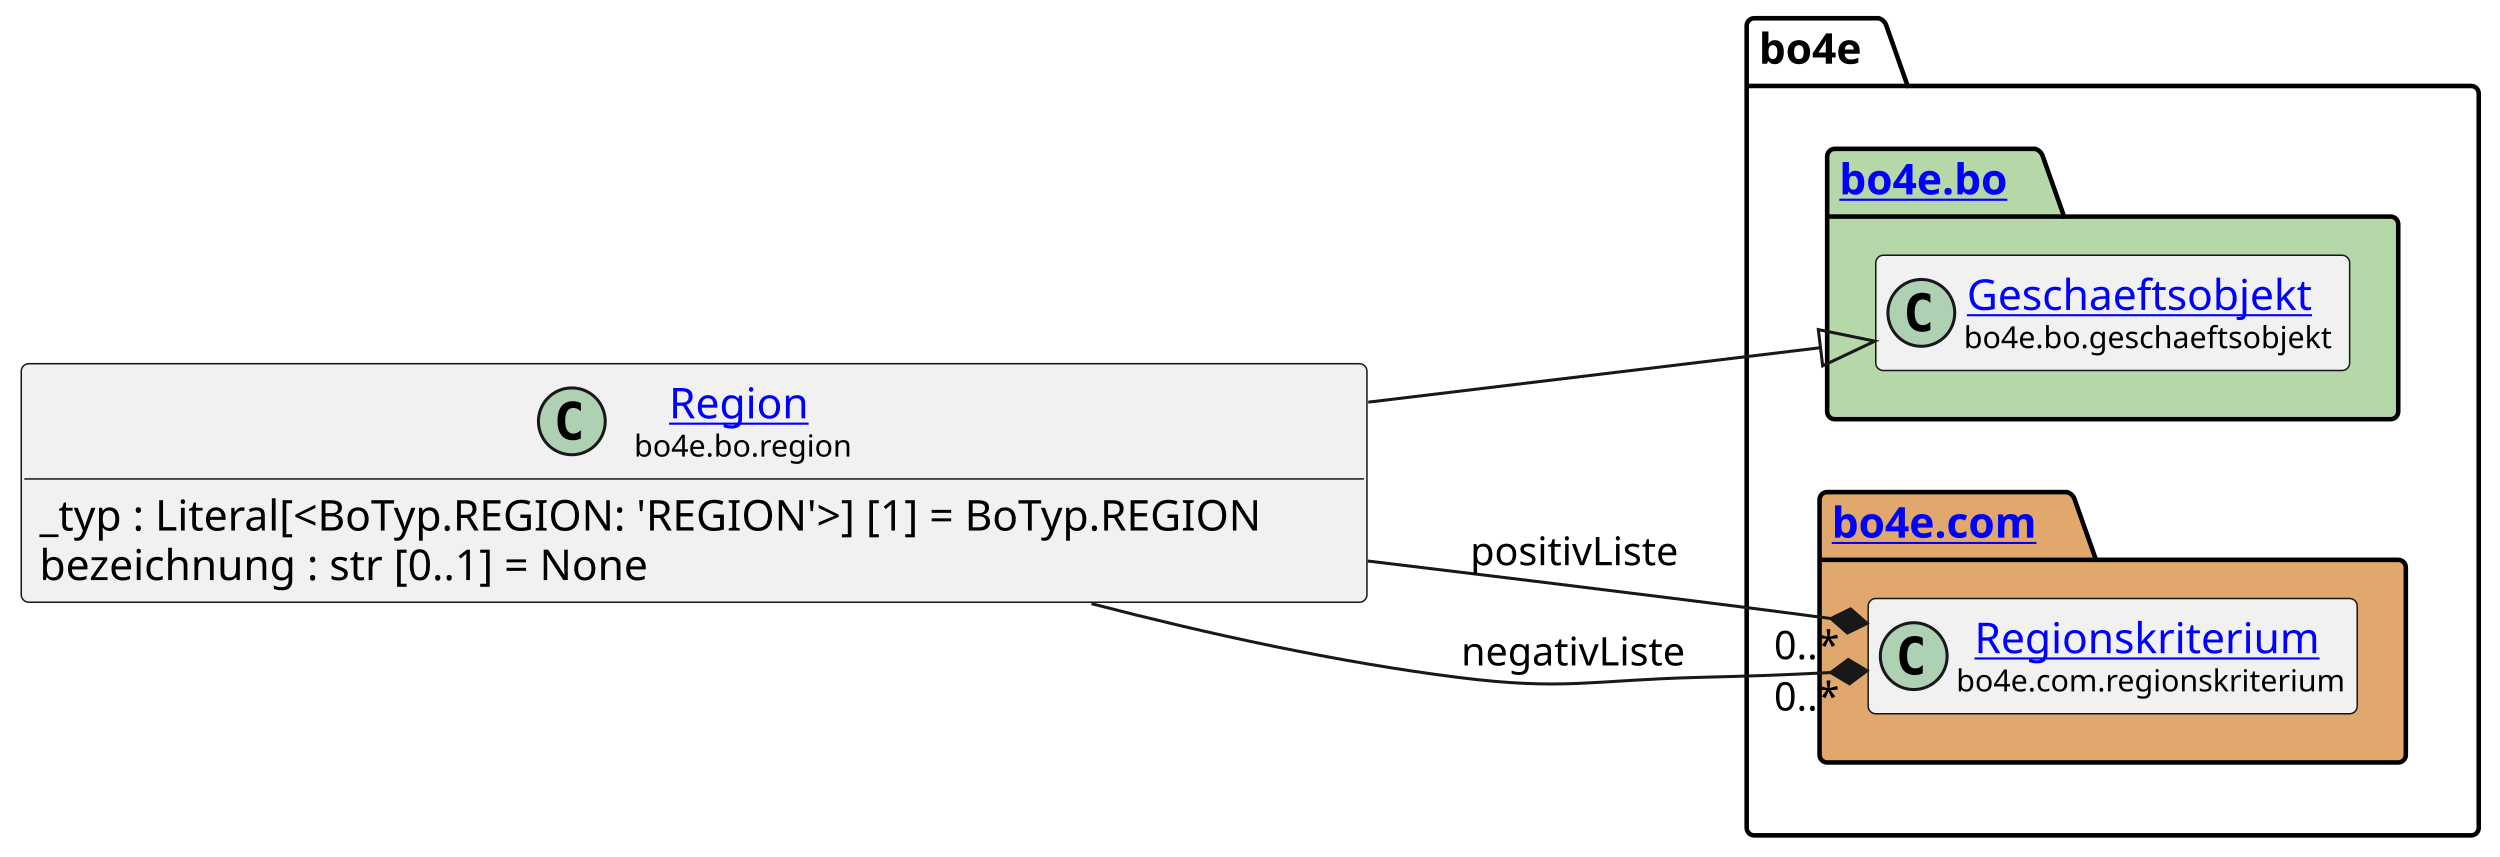
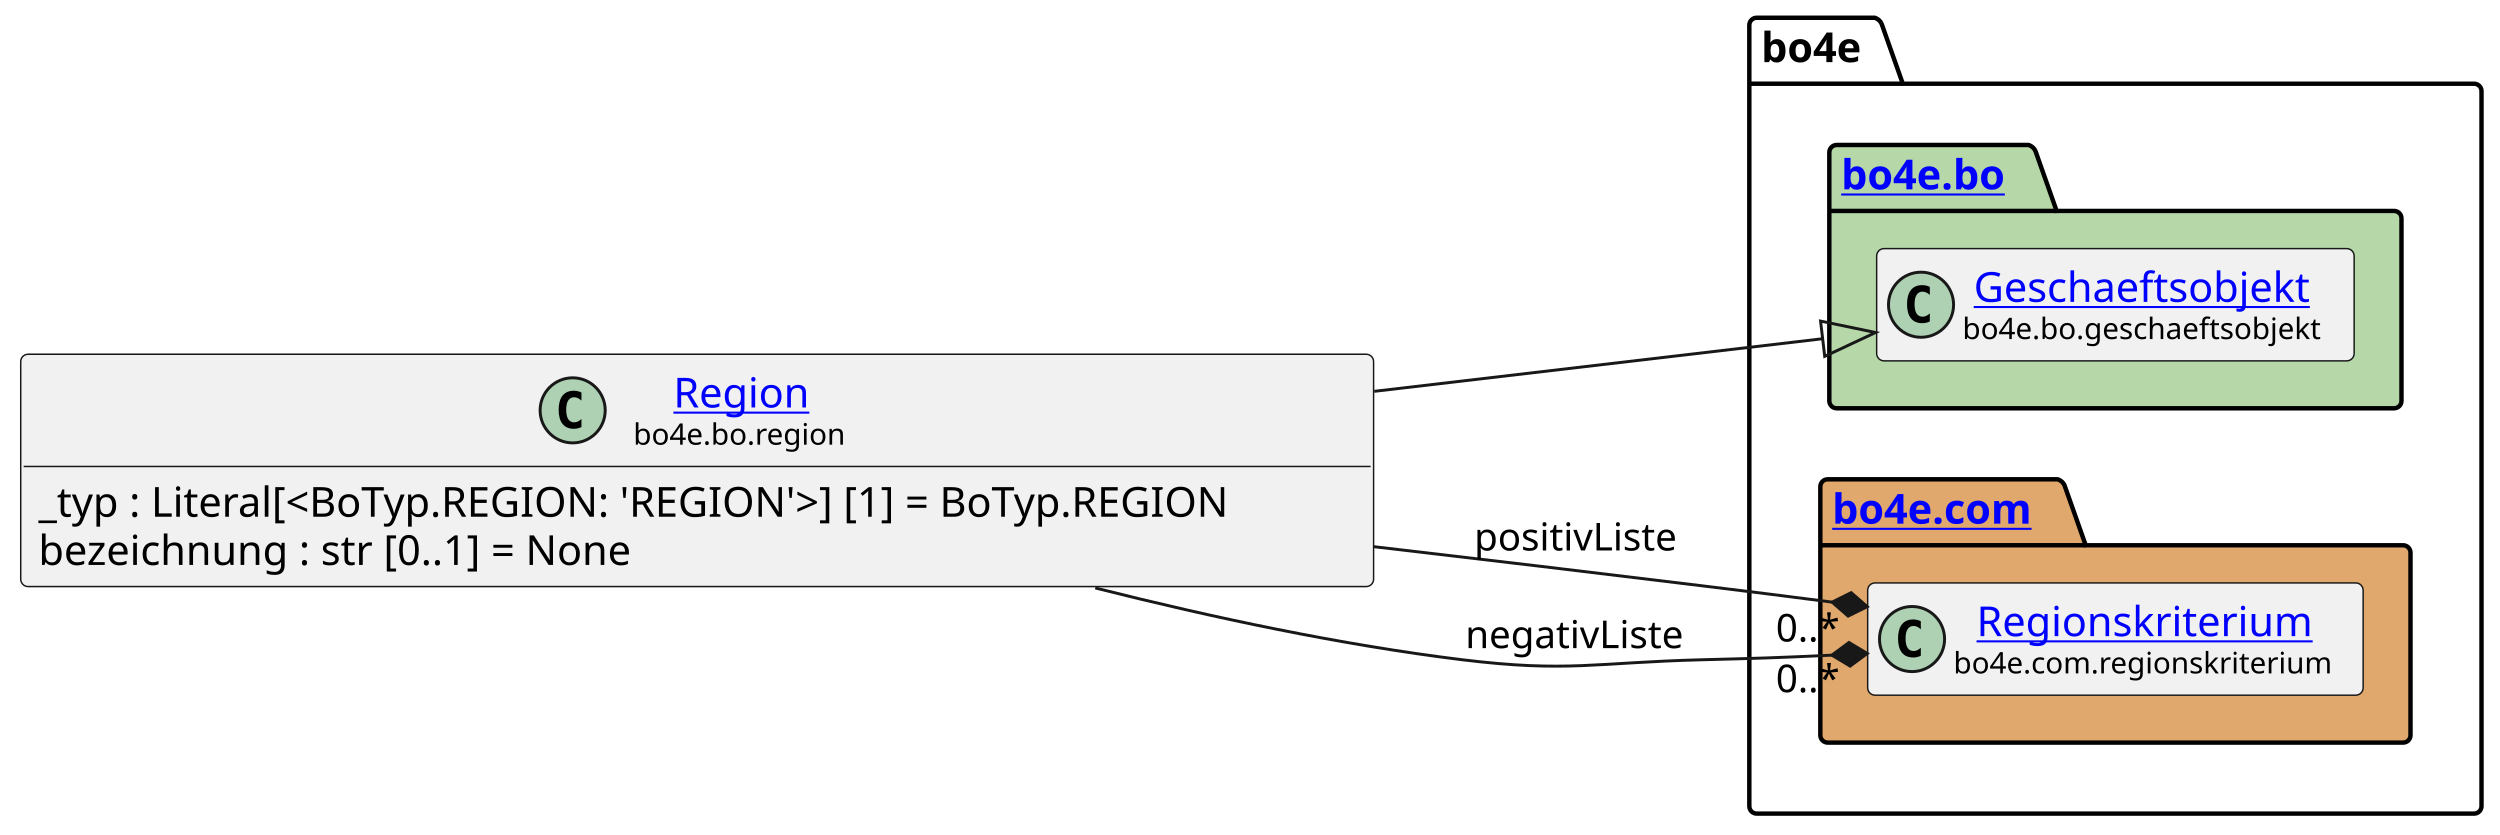
- <svg xmlns="http://www.w3.org/2000/svg" xmlns:xlink="http://www.w3.org/1999/xlink" contentStyleType="text/css" height="282px" preserveAspectRatio="none" style="width:823px;height:282px;background:#FFFFFF;" version="1.1" viewBox="0 0 823 282" width="823px" zoomAndPan="magnify">
+ <svg xmlns="http://www.w3.org/2000/svg" xmlns:xlink="http://www.w3.org/1999/xlink" contentStyleType="text/css" data-diagram-type="CLASS" height="282px" preserveAspectRatio="none" style="width:845px;height:282px;background:#FFFFFF;" version="1.1" viewBox="0 0 845 282" width="845px" zoomAndPan="magnify">
  <defs />
  <g>
-     <g id="cluster_bo4e">
-       <path d="M577.5,6 L618.5,6 A3.75,3.75 0 0 1 621,8.5 L628,28.297 L813.5,28.297 A2.5,2.5 0 0 1 816,30.797 L816,272.5 A2.5,2.5 0 0 1 813.5,275 L577.5,275 A2.5,2.5 0 0 1 575,272.5 L575,8.5 A2.5,2.5 0 0 1 577.5,6 " fill="none" style="stroke:#000000;stroke-width:1.5;" />
-       <line style="stroke:#000000;stroke-width:1.5;" x1="575" x2="628" y1="28.297" y2="28.297" />
-       <text fill="#000000" font-family="sans-serif" font-size="14" font-weight="bold" lengthAdjust="spacing" textLength="40" x="579" y="20.995">bo4e</text>
+     <g class="cluster" data-entity="bo4e" data-source-line="9" data-uid="ent0005" id="cluster_bo4e">
+       <path d="M593.77,6 L633.646,6 A3.75,3.75 0 0 1 636.146,8.5 L643.146,28.297 L836.25,28.297 A2.5,2.5 0 0 1 838.75,30.797 L838.75,272.5 A2.5,2.5 0 0 1 836.25,275 L593.77,275 A2.5,2.5 0 0 1 591.27,272.5 L591.27,8.5 A2.5,2.5 0 0 1 593.77,6" fill="none" style="stroke:#000000;stroke-width:1.5;" />
+       <line style="stroke:#000000;stroke-width:1.5;" x1="591.27" x2="643.146" y1="28.297" y2="28.297" />
+       <text fill="#000000" font-family="sans-serif" font-size="14" font-weight="bold" lengthAdjust="spacing" textLength="38.876" x="595.27" y="20.995">bo4e</text>
    </g>
-     <g id="cluster_bo">
-       <path d="M604,49 L670,49 A3.75,3.75 0 0 1 672.5,51.5 L679.5,71.297 L787,71.297 A2.5,2.5 0 0 1 789.5,73.797 L789.5,135.5 A2.5,2.5 0 0 1 787,138 L604,138 A2.5,2.5 0 0 1 601.5,135.5 L601.5,51.5 A2.5,2.5 0 0 1 604,49 " fill="#B6D7A8" style="stroke:#000000;stroke-width:1.5;" />
-       <line style="stroke:#000000;stroke-width:1.5;" x1="601.5" x2="679.5" y1="71.297" y2="71.297" />
+     <g class="cluster" data-entity="bo" data-source-line="8" data-uid="ent0003" id="cluster_bo">
+       <path d="M620.81,49 L685.644,49 A3.75,3.75 0 0 1 688.144,51.5 L695.144,71.297 L809.2,71.297 A2.5,2.5 0 0 1 811.7,73.797 L811.7,135.5 A2.5,2.5 0 0 1 809.2,138 L620.81,138 A2.5,2.5 0 0 1 618.31,135.5 L618.31,51.5 A2.5,2.5 0 0 1 620.81,49" fill="#B6D7A8" style="stroke:#000000;stroke-width:1.5;" />
+       <line style="stroke:#000000;stroke-width:1.5;" x1="618.31" x2="695.144" y1="71.297" y2="71.297" />
      <a href="https://bo4e.github.io/BO4E-python/latest/api/bo4e.bo.html" target="_top" title="https://bo4e.github.io/BO4E-python/latest/api/bo4e.bo.html" xlink:actuate="onRequest" xlink:href="https://bo4e.github.io/BO4E-python/latest/api/bo4e.bo.html" xlink:show="new" xlink:title="https://bo4e.github.io/BO4E-python/latest/api/bo4e.bo.html" xlink:type="simple">
-         <text fill="#0000FF" font-family="sans-serif" font-size="14" font-weight="bold" lengthAdjust="spacing" text-decoration="underline" textLength="65" x="605.5" y="63.995">bo4e.bo</text>
+         <text fill="#0000FF" font-family="sans-serif" font-size="14" font-weight="bold" lengthAdjust="spacing" text-decoration="underline" textLength="63.834" x="622.31" y="63.995">bo4e.bo</text>
      </a>
    </g>
-     <g id="cluster_com">
-       <path d="M601.5,162 L680.5,162 A3.75,3.75 0 0 1 683,164.5 L690,184.297 L789.5,184.297 A2.5,2.5 0 0 1 792,186.797 L792,248.5 A2.5,2.5 0 0 1 789.5,251 L601.5,251 A2.5,2.5 0 0 1 599,248.5 L599,164.5 A2.5,2.5 0 0 1 601.5,162 " fill="#E0A86C" style="stroke:#000000;stroke-width:1.5;" />
-       <line style="stroke:#000000;stroke-width:1.5;" x1="599" x2="690" y1="184.297" y2="184.297" />
+     <g class="cluster" data-entity="com" data-source-line="11" data-uid="ent0006" id="cluster_com">
+       <path d="M617.77,162 L695.469,162 A3.75,3.75 0 0 1 697.969,164.5 L704.969,184.297 L812.25,184.297 A2.5,2.5 0 0 1 814.75,186.797 L814.75,248.5 A2.5,2.5 0 0 1 812.25,251 L617.77,251 A2.5,2.5 0 0 1 615.27,248.5 L615.27,164.5 A2.5,2.5 0 0 1 617.77,162" fill="#E0A86C" style="stroke:#000000;stroke-width:1.5;" />
+       <line style="stroke:#000000;stroke-width:1.5;" x1="615.27" x2="704.969" y1="184.297" y2="184.297" />
      <a href="https://bo4e.github.io/BO4E-python/latest/api/bo4e.com.html" target="_top" title="https://bo4e.github.io/BO4E-python/latest/api/bo4e.com.html" xlink:actuate="onRequest" xlink:href="https://bo4e.github.io/BO4E-python/latest/api/bo4e.com.html" xlink:show="new" xlink:title="https://bo4e.github.io/BO4E-python/latest/api/bo4e.com.html" xlink:type="simple">
-         <text fill="#0000FF" font-family="sans-serif" font-size="14" font-weight="bold" lengthAdjust="spacing" text-decoration="underline" textLength="78" x="603" y="176.995">bo4e.com</text>
+         <text fill="#0000FF" font-family="sans-serif" font-size="14" font-weight="bold" lengthAdjust="spacing" text-decoration="underline" textLength="76.699" x="619.27" y="176.995">bo4e.com</text>
      </a>
    </g>
-     <g id="elem_Geschaeftsobjekt">
-       <rect codeLine="9" fill="#F1F1F1" height="37.938" id="Geschaeftsobjekt" rx="2.5" ry="2.5" style="stroke:#181818;stroke-width:0.5;" width="156" x="617.5" y="84.03" />
-       <ellipse cx="632.5" cy="102.999" fill="#ADD1B2" rx="11" ry="11" style="stroke:#181818;stroke-width:1.0;" />
-       <path d="M635.469,108.639 Q634.891,108.936 634.25,109.077 Q633.609,109.233 632.906,109.233 Q630.406,109.233 629.078,107.593 Q627.766,105.936 627.766,102.811 Q627.766,99.686 629.078,98.03 Q630.406,96.374 632.906,96.374 Q633.609,96.374 634.25,96.53 Q634.906,96.686 635.469,96.983 L635.469,99.702 Q634.844,99.124 634.25,98.858 Q633.656,98.577 633.031,98.577 Q631.688,98.577 631,99.655 Q630.312,100.718 630.312,102.811 Q630.312,104.905 631,105.983 Q631.688,107.046 633.031,107.046 Q633.656,107.046 634.25,106.78 Q634.844,106.499 635.469,105.921 L635.469,108.639 Z " fill="#000000" />
+     <g class="entity" data-entity="Geschaeftsobjekt" data-source-line="9" data-uid="ent0004" id="entity_Geschaeftsobjekt">
+       <rect fill="#F1F1F1" height="37.938" rx="2.5" ry="2.5" style="stroke:#181818;stroke-width:0.5;" width="161.39" x="634.31" y="84.03" />
+       <ellipse cx="649.31" cy="102.999" fill="#ADD1B2" rx="11" ry="11" style="stroke:#181818;stroke-width:1;" />
+       <path d="M652.279,108.639 Q651.701,108.936 651.06,109.077 Q650.419,109.233 649.716,109.233 Q647.216,109.233 645.888,107.593 Q644.576,105.936 644.576,102.811 Q644.576,99.686 645.888,98.03 Q647.216,96.374 649.716,96.374 Q650.419,96.374 651.06,96.53 Q651.716,96.686 652.279,96.983 L652.279,99.702 Q651.654,99.124 651.06,98.858 Q650.466,98.577 649.841,98.577 Q648.497,98.577 647.81,99.655 Q647.122,100.718 647.122,102.811 Q647.122,104.905 647.81,105.983 Q648.497,107.046 649.841,107.046 Q650.466,107.046 651.06,106.78 Q651.654,106.499 652.279,105.921 L652.279,108.639 Z " fill="#000000" />
      <a href="https://bo4e.github.io/BO4E-python/latest/api/bo4e.bo.html#bo4e.bo.geschaeftsobjekt.Geschaeftsobjekt" target="_top" title="https://bo4e.github.io/BO4E-python/latest/api/bo4e.bo.html#bo4e.bo.geschaeftsobjekt.Geschaeftsobjekt" xlink:actuate="onRequest" xlink:href="https://bo4e.github.io/BO4E-python/latest/api/bo4e.bo.html#bo4e.bo.geschaeftsobjekt.Geschaeftsobjekt" xlink:show="new" xlink:title="https://bo4e.github.io/BO4E-python/latest/api/bo4e.bo.html#bo4e.bo.geschaeftsobjekt.Geschaeftsobjekt" xlink:type="simple">
-         <text fill="#0000FF" font-family="sans-serif" font-size="14" lengthAdjust="spacing" text-decoration="underline" textLength="122" x="647.5" y="102.025">Geschaeftsobjekt</text>
+         <text fill="#0000FF" font-family="sans-serif" font-size="14" lengthAdjust="spacing" text-decoration="underline" textLength="121.782" x="667.114" y="102.025">Geschaeftsobjekt</text>
      </a>
-       <text fill="#000000" font-family="sans-serif" font-size="10" lengthAdjust="spacing" textLength="124" x="646.5" y="114.609">bo4e.bo.geschaeftsobjekt</text>
+       <text fill="#000000" font-family="sans-serif" font-size="10" lengthAdjust="spacing" textLength="129.39" x="663.31" y="114.609">bo4e.bo.geschaeftsobjekt</text>
    </g>
-     <g id="elem_Regionskriterium">
-       <rect codeLine="12" fill="#F1F1F1" height="37.938" id="Regionskriterium" rx="2.5" ry="2.5" style="stroke:#181818;stroke-width:0.5;" width="161" x="615" y="197.03" />
-       <ellipse cx="630" cy="215.999" fill="#ADD1B2" rx="11" ry="11" style="stroke:#181818;stroke-width:1.0;" />
-       <path d="M632.969,221.639 Q632.391,221.936 631.75,222.077 Q631.109,222.233 630.406,222.233 Q627.906,222.233 626.578,220.593 Q625.266,218.936 625.266,215.811 Q625.266,212.686 626.578,211.03 Q627.906,209.374 630.406,209.374 Q631.109,209.374 631.75,209.53 Q632.406,209.686 632.969,209.983 L632.969,212.702 Q632.344,212.124 631.75,211.858 Q631.156,211.577 630.531,211.577 Q629.188,211.577 628.5,212.655 Q627.812,213.718 627.812,215.811 Q627.812,217.905 628.5,218.983 Q629.188,220.046 630.531,220.046 Q631.156,220.046 631.75,219.78 Q632.344,219.499 632.969,218.921 L632.969,221.639 Z " fill="#000000" />
+     <g class="entity" data-entity="Regionskriterium" data-source-line="12" data-uid="ent0007" id="entity_Regionskriterium">
+       <rect fill="#F1F1F1" height="37.938" rx="2.5" ry="2.5" style="stroke:#181818;stroke-width:0.5;" width="167.474" x="631.27" y="197.03" />
+       <ellipse cx="646.27" cy="215.999" fill="#ADD1B2" rx="11" ry="11" style="stroke:#181818;stroke-width:1;" />
+       <path d="M649.239,221.639 Q648.661,221.936 648.02,222.077 Q647.379,222.233 646.676,222.233 Q644.176,222.233 642.848,220.593 Q641.536,218.936 641.536,215.811 Q641.536,212.686 642.848,211.03 Q644.176,209.374 646.676,209.374 Q647.379,209.374 648.02,209.53 Q648.676,209.686 649.239,209.983 L649.239,212.702 Q648.614,212.124 648.02,211.858 Q647.426,211.577 646.801,211.577 Q645.457,211.577 644.77,212.655 Q644.082,213.718 644.082,215.811 Q644.082,217.905 644.77,218.983 Q645.457,220.046 646.801,220.046 Q647.426,220.046 648.02,219.78 Q648.614,219.499 649.239,218.921 L649.239,221.639 Z " fill="#000000" />
      <a href="https://bo4e.github.io/BO4E-python/latest/api/bo4e.com.html#bo4e.com.regionskriterium.Regionskriterium" target="_top" title="https://bo4e.github.io/BO4E-python/latest/api/bo4e.com.html#bo4e.com.regionskriterium.Regionskriterium" xlink:actuate="onRequest" xlink:href="https://bo4e.github.io/BO4E-python/latest/api/bo4e.com.html#bo4e.com.regionskriterium.Regionskriterium" xlink:show="new" xlink:title="https://bo4e.github.io/BO4E-python/latest/api/bo4e.com.html#bo4e.com.regionskriterium.Regionskriterium" xlink:type="simple">
-         <text fill="#0000FF" font-family="sans-serif" font-size="14" lengthAdjust="spacing" text-decoration="underline" textLength="117" x="650" y="215.025">Regionskriterium</text>
+         <text fill="#0000FF" font-family="sans-serif" font-size="14" lengthAdjust="spacing" text-decoration="underline" textLength="119.861" x="668.076" y="215.025">Regionskriterium</text>
      </a>
-       <text fill="#000000" font-family="sans-serif" font-size="10" lengthAdjust="spacing" textLength="129" x="644" y="227.609">bo4e.com.regionskriterium</text>
+       <text fill="#000000" font-family="sans-serif" font-size="10" lengthAdjust="spacing" textLength="135.474" x="660.27" y="227.609">bo4e.com.regionskriterium</text>
    </g>
-     <g id="elem_Region">
-       <rect codeLine="3" fill="#F1F1F1" height="78.531" id="Region" rx="2.5" ry="2.5" style="stroke:#181818;stroke-width:0.5;" width="443" x="7" y="119.73" />
-       <ellipse cx="188.25" cy="138.699" fill="#ADD1B2" rx="11" ry="11" style="stroke:#181818;stroke-width:1.0;" />
-       <path d="M191.219,144.339 Q190.641,144.636 190,144.777 Q189.359,144.933 188.656,144.933 Q186.156,144.933 184.828,143.292 Q183.516,141.636 183.516,138.511 Q183.516,135.386 184.828,133.73 Q186.156,132.074 188.656,132.074 Q189.359,132.074 190,132.23 Q190.656,132.386 191.219,132.683 L191.219,135.402 Q190.594,134.824 190,134.558 Q189.406,134.277 188.781,134.277 Q187.438,134.277 186.75,135.355 Q186.062,136.417 186.062,138.511 Q186.062,140.605 186.75,141.683 Q187.438,142.746 188.781,142.746 Q189.406,142.746 190,142.48 Q190.594,142.199 191.219,141.621 L191.219,144.339 Z " fill="#000000" />
+     <g class="entity" data-entity="Region" data-source-line="3" data-uid="ent0002" id="entity_Region">
+       <rect fill="#F1F1F1" height="78.531" rx="2.5" ry="2.5" style="stroke:#181818;stroke-width:0.5;" width="457.272" x="7" y="119.73" />
+       <ellipse cx="193.561" cy="138.699" fill="#ADD1B2" rx="11" ry="11" style="stroke:#181818;stroke-width:1;" />
+       <path d="M196.53,144.339 Q195.952,144.636 195.311,144.777 Q194.671,144.933 193.968,144.933 Q191.468,144.933 190.14,143.292 Q188.827,141.636 188.827,138.511 Q188.827,135.386 190.14,133.73 Q191.468,132.074 193.968,132.074 Q194.671,132.074 195.311,132.23 Q195.968,132.386 196.53,132.683 L196.53,135.402 Q195.905,134.824 195.311,134.558 Q194.718,134.277 194.093,134.277 Q192.749,134.277 192.061,135.355 Q191.374,136.417 191.374,138.511 Q191.374,140.605 192.061,141.683 Q192.749,142.746 194.093,142.746 Q194.718,142.746 195.311,142.48 Q195.905,142.199 196.53,141.621 L196.53,144.339 Z " fill="#000000" />
      <a href="https://bo4e.github.io/BO4E-python/latest/api/bo4e.bo.html#bo4e.bo.region.Region" target="_top" title="https://bo4e.github.io/BO4E-python/latest/api/bo4e.bo.html#bo4e.bo.region.Region" xlink:actuate="onRequest" xlink:href="https://bo4e.github.io/BO4E-python/latest/api/bo4e.bo.html#bo4e.bo.region.Region" xlink:show="new" xlink:title="https://bo4e.github.io/BO4E-python/latest/api/bo4e.bo.html#bo4e.bo.region.Region" xlink:type="simple">
-         <text fill="#0000FF" font-family="sans-serif" font-size="14" lengthAdjust="spacing" text-decoration="underline" textLength="49" x="220.25" y="137.725">Region</text>
+         <text fill="#0000FF" font-family="sans-serif" font-size="14" lengthAdjust="spacing" text-decoration="underline" textLength="48.556" x="227.608" y="137.725">Region</text>
      </a>
-       <text fill="#000000" font-family="sans-serif" font-size="10" lengthAdjust="spacing" textLength="72" x="208.75" y="150.309">bo4e.bo.region</text>
-       <line style="stroke:#181818;stroke-width:0.5;" x1="8" x2="449" y1="157.667" y2="157.667" />
-       <text fill="#000000" font-family="sans-serif" font-size="14" lengthAdjust="spacing" textLength="431" x="13" y="174.663">_typ : Literal[&lt;BoTyp.REGION: 'REGION'&gt;] [1] = BoTyp.REGION</text>
-       <text fill="#000000" font-family="sans-serif" font-size="14" lengthAdjust="spacing" textLength="219" x="13" y="190.959">bezeichnung : str [0..1] = None</text>
+       <text fill="#000000" font-family="sans-serif" font-size="10" lengthAdjust="spacing" textLength="75.649" x="214.061" y="150.309">bo4e.bo.region</text>
+       <line style="stroke:#181818;stroke-width:0.5;" x1="8" x2="463.272" y1="157.667" y2="157.667" />
+       <text fill="#000000" font-family="sans-serif" font-size="14" lengthAdjust="spacing" textLength="445.272" x="13" y="174.663">_typ : Literal[&lt;BoTyp.REGION: 'REGION'&gt;] [1] = BoTyp.REGION</text>
+       <text fill="#000000" font-family="sans-serif" font-size="14" lengthAdjust="spacing" textLength="220.828" x="13" y="190.959">bezeichnung : str [0..1] = None</text>
    </g>
-     <g id="link_Region_Geschaeftsobjekt">
-       <path codeLine="15" d="M450.42,132.39 C510.3,125.18 553.319,120.003 599.309,114.463 " fill="none" id="Region-to-Geschaeftsobjekt" style="stroke:#181818;stroke-width:1.0;" />
-       <polygon fill="none" points="617.18,112.31,598.592,108.506,600.027,120.42,617.18,112.31" style="stroke:#181818;stroke-width:1.0;" />
+     <g class="link" data-entity-1="Region" data-entity-2="Geschaeftsobjekt" data-source-line="15" data-uid="lnk8" id="link_Region_Geschaeftsobjekt">
+       <path codeLine="15" d="M464.49,132.27 C525.31,125.14 569.193,119.988 616.053,114.488" fill="none" id="Region-to-Geschaeftsobjekt" style="stroke:#181818;stroke-width:1;" />
+       <polygon fill="none" points="633.93,112.39,615.353,108.529,616.752,120.447,633.93,112.39" style="stroke:#181818;stroke-width:1;" />
    </g>
-     <g id="link_Region_Regionskriterium">
-       <path codeLine="16" d="M450.22,184.68 C486.57,189.04 523.85,193.59 559,198 C577.01,200.26 584.464,201.205 602.744,203.625 " fill="none" id="Region-to-Regionskriterium" style="stroke:#181818;stroke-width:1.0;" />
-       <polygon fill="#181818" points="614.64,205.2,609.217,200.447,602.744,203.625,608.167,208.378,614.64,205.2" style="stroke:#181818;stroke-width:1.0;" />
-       <text fill="#000000" font-family="sans-serif" font-size="13" lengthAdjust="spacing" textLength="71" x="484" y="186.067">positivListe</text>
-       <text fill="#000000" font-family="sans-serif" font-size="13" lengthAdjust="spacing" textLength="23" x="583.991" y="216.999">0..*</text>
+     <g class="link" data-entity-1="Region" data-entity-2="Regionskriterium" data-source-line="16" data-uid="lnk9" id="link_Region_Regionskriterium">
+       <path codeLine="16" d="M464.38,184.78 C501.46,189.1 539.44,193.61 575.27,198 C593.35,200.21 600.848,201.145 619.229,203.515" fill="none" id="Region-to-Regionskriterium" style="stroke:#181818;stroke-width:1;" />
+       <polygon fill="#181818" points="631.13,205.05,625.691,200.315,619.229,203.515,624.668,208.25,631.13,205.05" style="stroke:#181818;stroke-width:1;" />
+       <text fill="#000000" font-family="sans-serif" font-size="13" lengthAdjust="spacing" textLength="73.715" x="498.27" y="186.067">positivListe</text>
+       <text fill="#000000" font-family="sans-serif" font-size="13" lengthAdjust="spacing" textLength="23.036" x="600.233" y="216.837">0..*</text>
    </g>
-     <g id="link_Region_Regionskriterium">
-       <path codeLine="17" d="M359.3,198.73 C397.77,208.71 440.25,218 480,223 C514.84,227.38 523.9,223.91 559,223 C577.01,222.54 584.375,222.317 602.655,221.407 " fill="none" id="Region-to-Regionskriterium-1" style="stroke:#181818;stroke-width:1.0;" />
-       <polygon fill="#181818" points="614.64,220.81,608.448,217.113,602.655,221.407,608.846,225.103,614.64,220.81" style="stroke:#181818;stroke-width:1.0;" />
-       <text fill="#000000" font-family="sans-serif" font-size="13" lengthAdjust="spacing" textLength="77" x="481" y="219.067">negativListe</text>
-       <text fill="#000000" font-family="sans-serif" font-size="13" lengthAdjust="spacing" textLength="23" x="583.991" y="233.902">0..*</text>
+     <g class="link" data-entity-1="Region" data-entity-2="Regionskriterium" data-source-line="17" data-uid="lnk10" id="link_Region_Regionskriterium">
+       <path codeLine="17" d="M370.2,198.73 C409.77,208.71 453.44,218 494.27,223 C530.01,227.37 539.28,223.91 575.27,223 C593.35,222.54 600.764,222.324 619.154,221.444" fill="none" id="Region-to-Regionskriterium-1" style="stroke:#181818;stroke-width:1;" />
+       <polygon fill="#181818" points="631.14,220.87,624.956,217.161,619.154,221.444,625.338,225.152,631.14,220.87" style="stroke:#181818;stroke-width:1;" />
+       <text fill="#000000" font-family="sans-serif" font-size="13" lengthAdjust="spacing" textLength="79.581" x="495.27" y="219.067">negativListe</text>
+       <text fill="#000000" font-family="sans-serif" font-size="13" lengthAdjust="spacing" textLength="23.036" x="600.244" y="233.967">0..*</text>
    </g>
  </g>
</svg>
